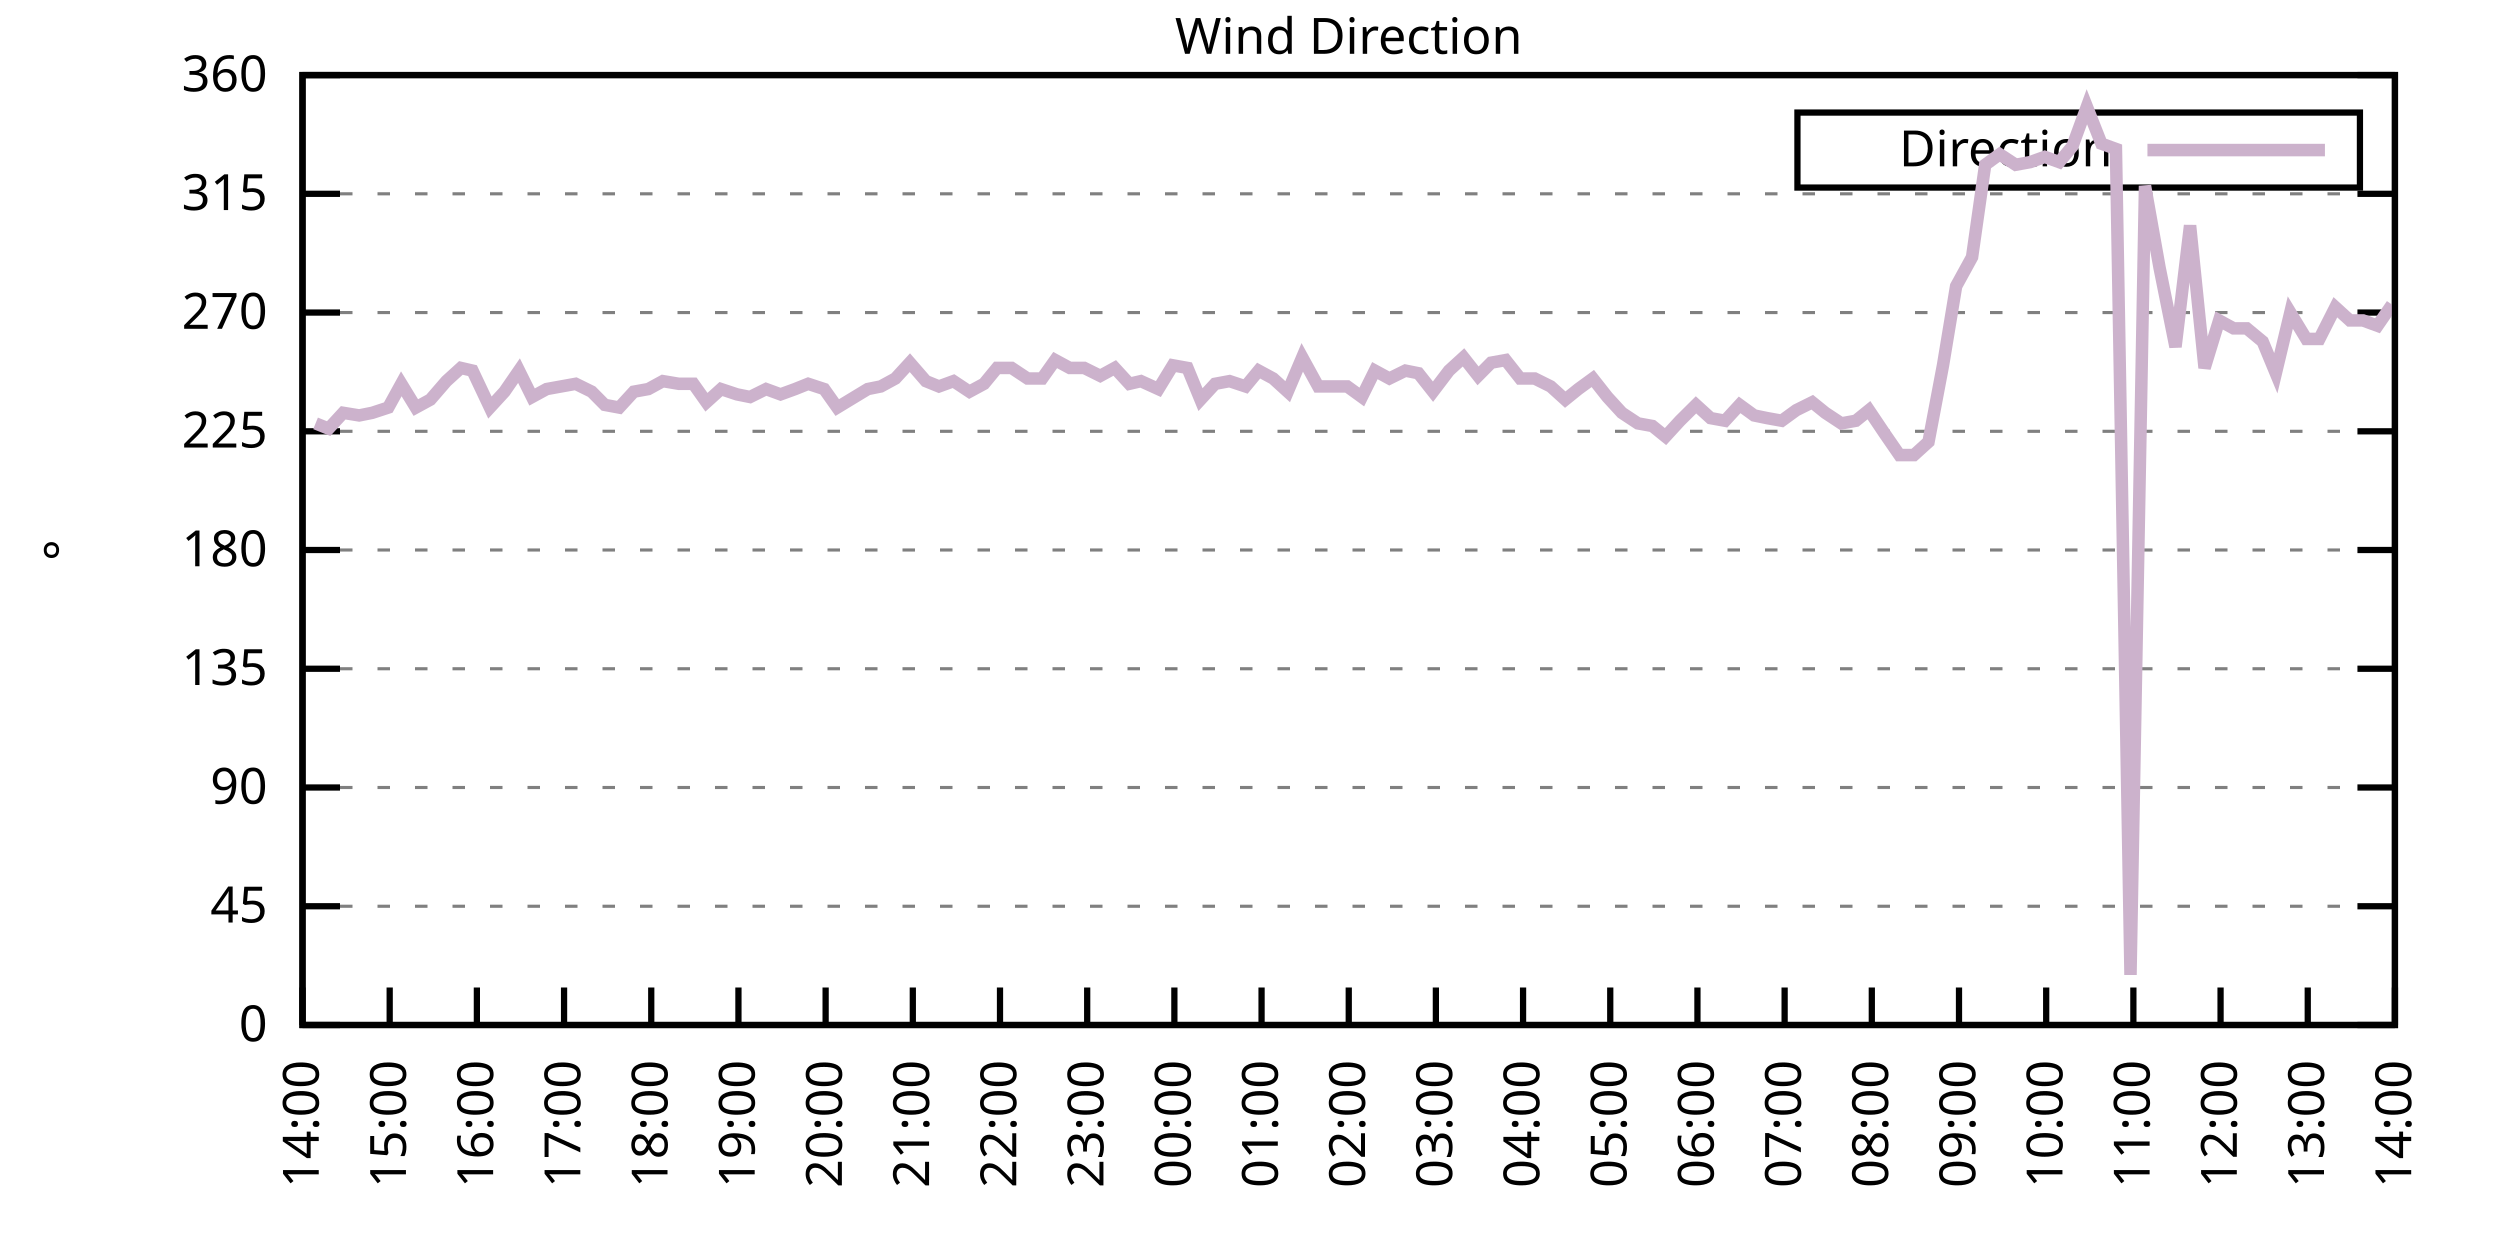
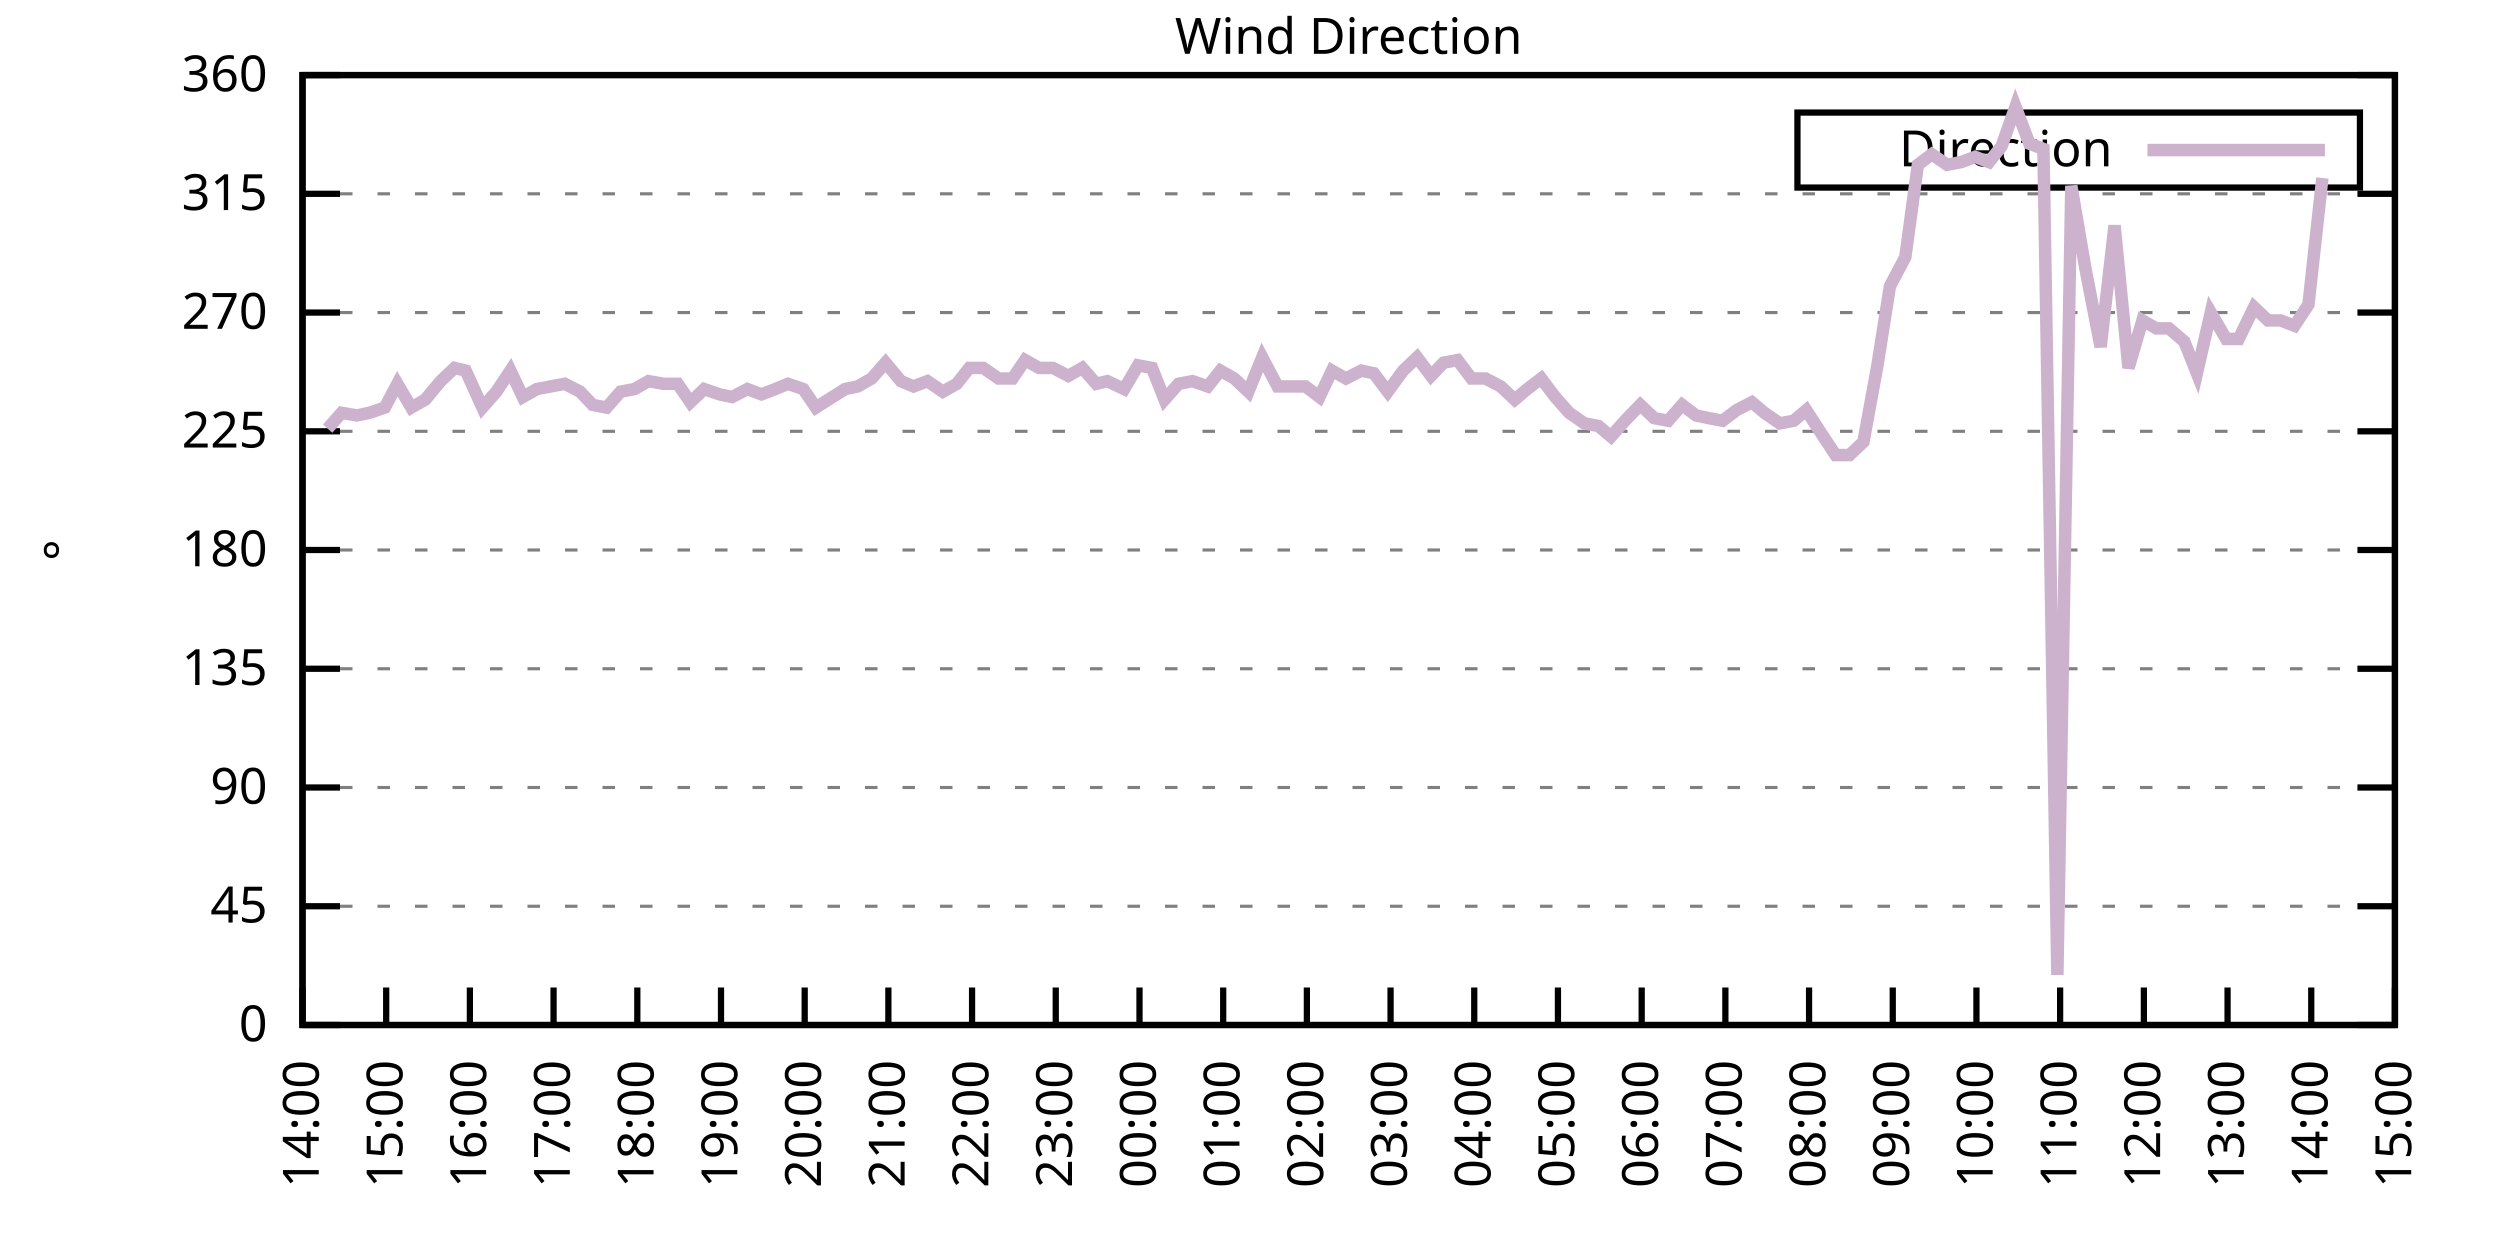
<svg xmlns="http://www.w3.org/2000/svg" xmlns:xlink="http://www.w3.org/1999/xlink" width="400" height="200" viewBox="0 0 400 200">
  <g id="gnuplot_canvas">
    <rect x="0" y="0" width="400" height="200" fill="none" />
    <defs>
      <circle id="gpDot" r="0.5" stroke-width="0.5" stroke="currentColor" />
      <path id="gpPt0" stroke-width="0.333" stroke="currentColor" d="M-1,0 h2 M0,-1 v2" />
      <path id="gpPt1" stroke-width="0.333" stroke="currentColor" d="M-1,-1 L1,1 M1,-1 L-1,1" />
      <path id="gpPt2" stroke-width="0.333" stroke="currentColor" d="M-1,0 L1,0 M0,-1 L0,1 M-1,-1 L1,1 M-1,1 L1,-1" />
      <rect id="gpPt3" stroke-width="0.333" stroke="currentColor" x="-1" y="-1" width="2" height="2" />
      <rect id="gpPt4" stroke-width="0.333" stroke="currentColor" fill="currentColor" x="-1" y="-1" width="2" height="2" />
      <circle id="gpPt5" stroke-width="0.333" stroke="currentColor" cx="0" cy="0" r="1" />
      <use xlink:href="#gpPt5" id="gpPt6" fill="currentColor" stroke="none" />
      <path id="gpPt7" stroke-width="0.333" stroke="currentColor" d="M0,-1.33 L-1.33,0.67 L1.33,0.67 z" />
      <use xlink:href="#gpPt7" id="gpPt8" fill="currentColor" stroke="none" />
      <use xlink:href="#gpPt7" id="gpPt9" stroke="currentColor" transform="rotate(180)" />
      <use xlink:href="#gpPt9" id="gpPt10" fill="currentColor" stroke="none" />
      <use xlink:href="#gpPt3" id="gpPt11" stroke="currentColor" transform="rotate(45)" />
      <use xlink:href="#gpPt11" id="gpPt12" fill="currentColor" stroke="none" />
      <path id="gpPt13" stroke-width="0.333" stroke="currentColor" d="M0,1.330 L1.265,0.411 L0.782,-1.067 L-0.782,-1.076 L-1.265,0.411 z" />
      <use xlink:href="#gpPt13" id="gpPt14" fill="currentColor" stroke="none" />
      <filter id="textbox" filterUnits="objectBoundingBox" x="0" y="0" height="1" width="1">
        <feFlood flood-color="white" flood-opacity="1" result="bgnd" />
        <feComposite in="SourceGraphic" in2="bgnd" operator="atop" />
      </filter>
      <filter id="greybox" filterUnits="objectBoundingBox" x="0" y="0" height="1" width="1">
        <feFlood flood-color="lightgrey" flood-opacity="1" result="grey" />
        <feComposite in="SourceGraphic" in2="grey" operator="atop" />
      </filter>
    </defs>
    <g fill="none" color="white" stroke="currentColor" stroke-width="1.00" stroke-linecap="butt" stroke-linejoin="miter">
</g>
    <g fill="none" color="black" stroke="currentColor" stroke-width="1.00" stroke-linecap="butt" stroke-linejoin="miter">
      <g stroke="none" shape-rendering="crispEdges">
        <polygon fill="rgb(255, 255, 255)" points="48.40,164.00 383.18,164.00 383.18,12.02 48.40,12.02 " />
      </g>
    </g>
    <g fill="none" color="black" stroke="currentColor" stroke-width="1.00" stroke-linecap="butt" stroke-linejoin="miter">
</g>
    <g fill="none" color="black" stroke="black" stroke-width="0.50" stroke-linecap="butt" stroke-linejoin="miter">
</g>
    <g fill="none" color="gray" stroke="currentColor" stroke-width="0.50" stroke-linecap="butt" stroke-linejoin="miter">
      <path stroke="gray" stroke-dasharray="2,4" class="gridline" d="M48.40,164.00 L383.19,164.00  " />
    </g>
    <g fill="none" color="gray" stroke="gray" stroke-width="1.00" stroke-linecap="butt" stroke-linejoin="miter">
</g>
    <g fill="none" color="black" stroke="currentColor" stroke-width="1.00" stroke-linecap="butt" stroke-linejoin="miter">
      <path stroke="black" d="M48.40,164.00 L54.40,164.00 M383.19,164.00 L377.19,164.00  " />
      <g transform="translate(42.80,166.60)" stroke="none" fill="black" font-family="Sans" font-size="8.00" text-anchor="end">
        <text>
          <tspan font-family="Sans"> 0</tspan>
        </text>
      </g>
    </g>
    <g fill="none" color="black" stroke="currentColor" stroke-width="1.00" stroke-linecap="butt" stroke-linejoin="miter">
</g>
    <g fill="none" color="black" stroke="black" stroke-width="0.50" stroke-linecap="butt" stroke-linejoin="miter">
</g>
    <g fill="none" color="gray" stroke="currentColor" stroke-width="0.50" stroke-linecap="butt" stroke-linejoin="miter">
      <path stroke="gray" stroke-dasharray="2,4" class="gridline" d="M48.40,145.00 L383.19,145.00  " />
    </g>
    <g fill="none" color="gray" stroke="gray" stroke-width="1.00" stroke-linecap="butt" stroke-linejoin="miter">
</g>
    <g fill="none" color="black" stroke="currentColor" stroke-width="1.00" stroke-linecap="butt" stroke-linejoin="miter">
      <path stroke="black" d="M48.40,145.00 L54.40,145.00 M383.19,145.00 L377.19,145.00  " />
      <g transform="translate(42.80,147.60)" stroke="none" fill="black" font-family="Sans" font-size="8.00" text-anchor="end">
        <text>
          <tspan font-family="Sans"> 45</tspan>
        </text>
      </g>
    </g>
    <g fill="none" color="black" stroke="currentColor" stroke-width="1.00" stroke-linecap="butt" stroke-linejoin="miter">
</g>
    <g fill="none" color="black" stroke="black" stroke-width="0.50" stroke-linecap="butt" stroke-linejoin="miter">
</g>
    <g fill="none" color="gray" stroke="currentColor" stroke-width="0.50" stroke-linecap="butt" stroke-linejoin="miter">
      <path stroke="gray" stroke-dasharray="2,4" class="gridline" d="M48.40,126.00 L383.19,126.00  " />
    </g>
    <g fill="none" color="gray" stroke="gray" stroke-width="1.00" stroke-linecap="butt" stroke-linejoin="miter">
</g>
    <g fill="none" color="black" stroke="currentColor" stroke-width="1.00" stroke-linecap="butt" stroke-linejoin="miter">
      <path stroke="black" d="M48.40,126.00 L54.40,126.00 M383.19,126.00 L377.19,126.00  " />
      <g transform="translate(42.80,128.60)" stroke="none" fill="black" font-family="Sans" font-size="8.00" text-anchor="end">
        <text>
          <tspan font-family="Sans"> 90</tspan>
        </text>
      </g>
    </g>
    <g fill="none" color="black" stroke="currentColor" stroke-width="1.00" stroke-linecap="butt" stroke-linejoin="miter">
</g>
    <g fill="none" color="black" stroke="black" stroke-width="0.50" stroke-linecap="butt" stroke-linejoin="miter">
</g>
    <g fill="none" color="gray" stroke="currentColor" stroke-width="0.50" stroke-linecap="butt" stroke-linejoin="miter">
      <path stroke="gray" stroke-dasharray="2,4" class="gridline" d="M48.40,107.00 L383.19,107.00  " />
    </g>
    <g fill="none" color="gray" stroke="gray" stroke-width="1.00" stroke-linecap="butt" stroke-linejoin="miter">
</g>
    <g fill="none" color="black" stroke="currentColor" stroke-width="1.00" stroke-linecap="butt" stroke-linejoin="miter">
      <path stroke="black" d="M48.40,107.00 L54.40,107.00 M383.19,107.00 L377.19,107.00  " />
      <g transform="translate(42.80,109.60)" stroke="none" fill="black" font-family="Sans" font-size="8.00" text-anchor="end">
        <text>
          <tspan font-family="Sans"> 135</tspan>
        </text>
      </g>
    </g>
    <g fill="none" color="black" stroke="currentColor" stroke-width="1.00" stroke-linecap="butt" stroke-linejoin="miter">
</g>
    <g fill="none" color="black" stroke="black" stroke-width="0.50" stroke-linecap="butt" stroke-linejoin="miter">
</g>
    <g fill="none" color="gray" stroke="currentColor" stroke-width="0.50" stroke-linecap="butt" stroke-linejoin="miter">
      <path stroke="gray" stroke-dasharray="2,4" class="gridline" d="M48.40,88.00 L383.19,88.00  " />
    </g>
    <g fill="none" color="gray" stroke="gray" stroke-width="1.00" stroke-linecap="butt" stroke-linejoin="miter">
</g>
    <g fill="none" color="black" stroke="currentColor" stroke-width="1.00" stroke-linecap="butt" stroke-linejoin="miter">
      <path stroke="black" d="M48.40,88.00 L54.40,88.00 M383.19,88.00 L377.19,88.00  " />
      <g transform="translate(42.80,90.60)" stroke="none" fill="black" font-family="Sans" font-size="8.00" text-anchor="end">
        <text>
          <tspan font-family="Sans"> 180</tspan>
        </text>
      </g>
    </g>
    <g fill="none" color="black" stroke="currentColor" stroke-width="1.00" stroke-linecap="butt" stroke-linejoin="miter">
</g>
    <g fill="none" color="black" stroke="black" stroke-width="0.50" stroke-linecap="butt" stroke-linejoin="miter">
</g>
    <g fill="none" color="gray" stroke="currentColor" stroke-width="0.50" stroke-linecap="butt" stroke-linejoin="miter">
      <path stroke="gray" stroke-dasharray="2,4" class="gridline" d="M48.40,69.01 L383.19,69.01  " />
    </g>
    <g fill="none" color="gray" stroke="gray" stroke-width="1.00" stroke-linecap="butt" stroke-linejoin="miter">
</g>
    <g fill="none" color="black" stroke="currentColor" stroke-width="1.00" stroke-linecap="butt" stroke-linejoin="miter">
      <path stroke="black" d="M48.40,69.01 L54.40,69.01 M383.19,69.01 L377.19,69.01  " />
      <g transform="translate(42.80,71.61)" stroke="none" fill="black" font-family="Sans" font-size="8.00" text-anchor="end">
        <text>
          <tspan font-family="Sans"> 225</tspan>
        </text>
      </g>
    </g>
    <g fill="none" color="black" stroke="currentColor" stroke-width="1.00" stroke-linecap="butt" stroke-linejoin="miter">
</g>
    <g fill="none" color="black" stroke="black" stroke-width="0.50" stroke-linecap="butt" stroke-linejoin="miter">
</g>
    <g fill="none" color="gray" stroke="currentColor" stroke-width="0.50" stroke-linecap="butt" stroke-linejoin="miter">
      <path stroke="gray" stroke-dasharray="2,4" class="gridline" d="M48.40,50.01 L383.19,50.01  " />
    </g>
    <g fill="none" color="gray" stroke="gray" stroke-width="1.00" stroke-linecap="butt" stroke-linejoin="miter">
</g>
    <g fill="none" color="black" stroke="currentColor" stroke-width="1.00" stroke-linecap="butt" stroke-linejoin="miter">
      <path stroke="black" d="M48.40,50.01 L54.40,50.01 M383.19,50.01 L377.19,50.01  " />
      <g transform="translate(42.80,52.61)" stroke="none" fill="black" font-family="Sans" font-size="8.00" text-anchor="end">
        <text>
          <tspan font-family="Sans"> 270</tspan>
        </text>
      </g>
    </g>
    <g fill="none" color="black" stroke="currentColor" stroke-width="1.00" stroke-linecap="butt" stroke-linejoin="miter">
</g>
    <g fill="none" color="black" stroke="black" stroke-width="0.50" stroke-linecap="butt" stroke-linejoin="miter">
</g>
    <g fill="none" color="gray" stroke="currentColor" stroke-width="0.50" stroke-linecap="butt" stroke-linejoin="miter">
      <path stroke="gray" stroke-dasharray="2,4" class="gridline" d="M48.40,31.01 L383.19,31.01  " />
    </g>
    <g fill="none" color="gray" stroke="gray" stroke-width="1.00" stroke-linecap="butt" stroke-linejoin="miter">
</g>
    <g fill="none" color="black" stroke="currentColor" stroke-width="1.00" stroke-linecap="butt" stroke-linejoin="miter">
      <path stroke="black" d="M48.40,31.01 L54.40,31.01 M383.19,31.01 L377.19,31.01  " />
      <g transform="translate(42.80,33.61)" stroke="none" fill="black" font-family="Sans" font-size="8.00" text-anchor="end">
        <text>
          <tspan font-family="Sans"> 315</tspan>
        </text>
      </g>
    </g>
    <g fill="none" color="black" stroke="currentColor" stroke-width="1.00" stroke-linecap="butt" stroke-linejoin="miter">
</g>
    <g fill="none" color="black" stroke="black" stroke-width="0.50" stroke-linecap="butt" stroke-linejoin="miter">
</g>
    <g fill="none" color="gray" stroke="currentColor" stroke-width="0.50" stroke-linecap="butt" stroke-linejoin="miter">
      <path stroke="gray" stroke-dasharray="2,4" class="gridline" d="M48.40,12.01 L383.19,12.01  " />
    </g>
    <g fill="none" color="gray" stroke="gray" stroke-width="1.00" stroke-linecap="butt" stroke-linejoin="miter">
</g>
    <g fill="none" color="black" stroke="currentColor" stroke-width="1.00" stroke-linecap="butt" stroke-linejoin="miter">
      <path stroke="black" d="M48.40,12.01 L54.40,12.01 M383.19,12.01 L377.19,12.01  " />
      <g transform="translate(42.80,14.61)" stroke="none" fill="black" font-family="Sans" font-size="8.00" text-anchor="end">
        <text>
          <tspan font-family="Sans"> 360</tspan>
        </text>
      </g>
    </g>
    <g fill="none" color="black" stroke="currentColor" stroke-width="1.00" stroke-linecap="butt" stroke-linejoin="miter">
      <path stroke="black" d="M48.40,164.00 L48.40,158.00  " />
      <g transform="translate(51.00,169.60) rotate(270.00)" stroke="none" fill="black" font-family="Sans" font-size="8.00" text-anchor="end">
        <text>
          <tspan font-family="Sans">14:00</tspan>
        </text>
      </g>
    </g>
    <g fill="none" color="black" stroke="currentColor" stroke-width="1.00" stroke-linecap="butt" stroke-linejoin="miter">
-       <path stroke="black" d="M62.35,164.00 L62.35,158.00  " />
-       <g transform="translate(64.95,169.60) rotate(270.00)" stroke="none" fill="black" font-family="Sans" font-size="8.00" text-anchor="end">
+       <path stroke="black" d="M61.79,164.00 L61.79,158.00  " />
+       <g transform="translate(64.39,169.60) rotate(270.00)" stroke="none" fill="black" font-family="Sans" font-size="8.00" text-anchor="end">
        <text>
          <tspan font-family="Sans">15:00</tspan>
        </text>
      </g>
    </g>
    <g fill="none" color="black" stroke="currentColor" stroke-width="1.00" stroke-linecap="butt" stroke-linejoin="miter">
-       <path stroke="black" d="M76.30,164.00 L76.30,158.00  " />
-       <g transform="translate(78.90,169.60) rotate(270.00)" stroke="none" fill="black" font-family="Sans" font-size="8.00" text-anchor="end">
+       <path stroke="black" d="M75.18,164.00 L75.18,158.00  " />
+       <g transform="translate(77.78,169.60) rotate(270.00)" stroke="none" fill="black" font-family="Sans" font-size="8.00" text-anchor="end">
        <text>
          <tspan font-family="Sans">16:00</tspan>
        </text>
      </g>
    </g>
    <g fill="none" color="black" stroke="currentColor" stroke-width="1.00" stroke-linecap="butt" stroke-linejoin="miter">
-       <path stroke="black" d="M90.25,164.00 L90.25,158.00  " />
-       <g transform="translate(92.85,169.60) rotate(270.00)" stroke="none" fill="black" font-family="Sans" font-size="8.00" text-anchor="end">
+       <path stroke="black" d="M88.57,164.00 L88.57,158.00  " />
+       <g transform="translate(91.17,169.60) rotate(270.00)" stroke="none" fill="black" font-family="Sans" font-size="8.00" text-anchor="end">
        <text>
          <tspan font-family="Sans">17:00</tspan>
        </text>
      </g>
    </g>
    <g fill="none" color="black" stroke="currentColor" stroke-width="1.00" stroke-linecap="butt" stroke-linejoin="miter">
-       <path stroke="black" d="M104.20,164.00 L104.20,158.00  " />
-       <g transform="translate(106.80,169.60) rotate(270.00)" stroke="none" fill="black" font-family="Sans" font-size="8.00" text-anchor="end">
+       <path stroke="black" d="M101.97,164.00 L101.97,158.00  " />
+       <g transform="translate(104.57,169.60) rotate(270.00)" stroke="none" fill="black" font-family="Sans" font-size="8.00" text-anchor="end">
        <text>
          <tspan font-family="Sans">18:00</tspan>
        </text>
      </g>
    </g>
    <g fill="none" color="black" stroke="currentColor" stroke-width="1.00" stroke-linecap="butt" stroke-linejoin="miter">
-       <path stroke="black" d="M118.15,164.00 L118.15,158.00  " />
-       <g transform="translate(120.75,169.60) rotate(270.00)" stroke="none" fill="black" font-family="Sans" font-size="8.00" text-anchor="end">
+       <path stroke="black" d="M115.36,164.00 L115.36,158.00  " />
+       <g transform="translate(117.96,169.60) rotate(270.00)" stroke="none" fill="black" font-family="Sans" font-size="8.00" text-anchor="end">
        <text>
          <tspan font-family="Sans">19:00</tspan>
        </text>
      </g>
    </g>
    <g fill="none" color="black" stroke="currentColor" stroke-width="1.00" stroke-linecap="butt" stroke-linejoin="miter">
-       <path stroke="black" d="M132.10,164.00 L132.10,158.00  " />
-       <g transform="translate(134.70,169.60) rotate(270.00)" stroke="none" fill="black" font-family="Sans" font-size="8.00" text-anchor="end">
+       <path stroke="black" d="M128.75,164.00 L128.75,158.00  " />
+       <g transform="translate(131.35,169.60) rotate(270.00)" stroke="none" fill="black" font-family="Sans" font-size="8.00" text-anchor="end">
        <text>
          <tspan font-family="Sans">20:00</tspan>
        </text>
      </g>
    </g>
    <g fill="none" color="black" stroke="currentColor" stroke-width="1.00" stroke-linecap="butt" stroke-linejoin="miter">
-       <path stroke="black" d="M146.05,164.00 L146.05,158.00  " />
-       <g transform="translate(148.65,169.60) rotate(270.00)" stroke="none" fill="black" font-family="Sans" font-size="8.00" text-anchor="end">
+       <path stroke="black" d="M142.14,164.00 L142.14,158.00  " />
+       <g transform="translate(144.74,169.60) rotate(270.00)" stroke="none" fill="black" font-family="Sans" font-size="8.00" text-anchor="end">
        <text>
          <tspan font-family="Sans">21:00</tspan>
        </text>
      </g>
    </g>
    <g fill="none" color="black" stroke="currentColor" stroke-width="1.00" stroke-linecap="butt" stroke-linejoin="miter">
-       <path stroke="black" d="M160.00,164.00 L160.00,158.00  " />
-       <g transform="translate(162.60,169.60) rotate(270.00)" stroke="none" fill="black" font-family="Sans" font-size="8.00" text-anchor="end">
+       <path stroke="black" d="M155.53,164.00 L155.53,158.00  " />
+       <g transform="translate(158.13,169.60) rotate(270.00)" stroke="none" fill="black" font-family="Sans" font-size="8.00" text-anchor="end">
        <text>
          <tspan font-family="Sans">22:00</tspan>
        </text>
      </g>
    </g>
    <g fill="none" color="black" stroke="currentColor" stroke-width="1.00" stroke-linecap="butt" stroke-linejoin="miter">
-       <path stroke="black" d="M173.95,164.00 L173.95,158.00  " />
-       <g transform="translate(176.55,169.60) rotate(270.00)" stroke="none" fill="black" font-family="Sans" font-size="8.00" text-anchor="end">
+       <path stroke="black" d="M168.92,164.00 L168.92,158.00  " />
+       <g transform="translate(171.52,169.60) rotate(270.00)" stroke="none" fill="black" font-family="Sans" font-size="8.00" text-anchor="end">
        <text>
          <tspan font-family="Sans">23:00</tspan>
        </text>
      </g>
    </g>
    <g fill="none" color="black" stroke="currentColor" stroke-width="1.00" stroke-linecap="butt" stroke-linejoin="miter">
-       <path stroke="black" d="M187.90,164.00 L187.90,158.00  " />
-       <g transform="translate(190.50,169.60) rotate(270.00)" stroke="none" fill="black" font-family="Sans" font-size="8.00" text-anchor="end">
+       <path stroke="black" d="M182.32,164.00 L182.32,158.00  " />
+       <g transform="translate(184.92,169.60) rotate(270.00)" stroke="none" fill="black" font-family="Sans" font-size="8.00" text-anchor="end">
        <text>
          <tspan font-family="Sans">00:00</tspan>
        </text>
      </g>
    </g>
    <g fill="none" color="black" stroke="currentColor" stroke-width="1.00" stroke-linecap="butt" stroke-linejoin="miter">
-       <path stroke="black" d="M201.85,164.00 L201.85,158.00  " />
-       <g transform="translate(204.45,169.60) rotate(270.00)" stroke="none" fill="black" font-family="Sans" font-size="8.00" text-anchor="end">
+       <path stroke="black" d="M195.71,164.00 L195.71,158.00  " />
+       <g transform="translate(198.31,169.60) rotate(270.00)" stroke="none" fill="black" font-family="Sans" font-size="8.00" text-anchor="end">
        <text>
          <tspan font-family="Sans">01:00</tspan>
        </text>
      </g>
    </g>
    <g fill="none" color="black" stroke="currentColor" stroke-width="1.00" stroke-linecap="butt" stroke-linejoin="miter">
-       <path stroke="black" d="M215.80,164.00 L215.80,158.00  " />
-       <g transform="translate(218.40,169.60) rotate(270.00)" stroke="none" fill="black" font-family="Sans" font-size="8.00" text-anchor="end">
+       <path stroke="black" d="M209.10,164.00 L209.10,158.00  " />
+       <g transform="translate(211.70,169.60) rotate(270.00)" stroke="none" fill="black" font-family="Sans" font-size="8.00" text-anchor="end">
        <text>
          <tspan font-family="Sans">02:00</tspan>
        </text>
      </g>
    </g>
    <g fill="none" color="black" stroke="currentColor" stroke-width="1.00" stroke-linecap="butt" stroke-linejoin="miter">
-       <path stroke="black" d="M229.74,164.00 L229.74,158.00  " />
-       <g transform="translate(232.34,169.60) rotate(270.00)" stroke="none" fill="black" font-family="Sans" font-size="8.00" text-anchor="end">
+       <path stroke="black" d="M222.49,164.00 L222.49,158.00  " />
+       <g transform="translate(225.09,169.60) rotate(270.00)" stroke="none" fill="black" font-family="Sans" font-size="8.00" text-anchor="end">
        <text>
          <tspan font-family="Sans">03:00</tspan>
        </text>
      </g>
    </g>
    <g fill="none" color="black" stroke="currentColor" stroke-width="1.00" stroke-linecap="butt" stroke-linejoin="miter">
-       <path stroke="black" d="M243.69,164.00 L243.69,158.00  " />
-       <g transform="translate(246.29,169.60) rotate(270.00)" stroke="none" fill="black" font-family="Sans" font-size="8.00" text-anchor="end">
+       <path stroke="black" d="M235.88,164.00 L235.88,158.00  " />
+       <g transform="translate(238.48,169.60) rotate(270.00)" stroke="none" fill="black" font-family="Sans" font-size="8.00" text-anchor="end">
        <text>
          <tspan font-family="Sans">04:00</tspan>
        </text>
      </g>
    </g>
    <g fill="none" color="black" stroke="currentColor" stroke-width="1.00" stroke-linecap="butt" stroke-linejoin="miter">
-       <path stroke="black" d="M257.64,164.00 L257.64,158.00  " />
-       <g transform="translate(260.24,169.60) rotate(270.00)" stroke="none" fill="black" font-family="Sans" font-size="8.00" text-anchor="end">
+       <path stroke="black" d="M249.27,164.00 L249.27,158.00  " />
+       <g transform="translate(251.87,169.60) rotate(270.00)" stroke="none" fill="black" font-family="Sans" font-size="8.00" text-anchor="end">
        <text>
          <tspan font-family="Sans">05:00</tspan>
        </text>
      </g>
    </g>
    <g fill="none" color="black" stroke="currentColor" stroke-width="1.00" stroke-linecap="butt" stroke-linejoin="miter">
-       <path stroke="black" d="M271.59,164.00 L271.59,158.00  " />
-       <g transform="translate(274.19,169.60) rotate(270.00)" stroke="none" fill="black" font-family="Sans" font-size="8.00" text-anchor="end">
+       <path stroke="black" d="M262.67,164.00 L262.67,158.00  " />
+       <g transform="translate(265.27,169.60) rotate(270.00)" stroke="none" fill="black" font-family="Sans" font-size="8.00" text-anchor="end">
        <text>
          <tspan font-family="Sans">06:00</tspan>
        </text>
      </g>
    </g>
    <g fill="none" color="black" stroke="currentColor" stroke-width="1.00" stroke-linecap="butt" stroke-linejoin="miter">
-       <path stroke="black" d="M285.54,164.00 L285.54,158.00  " />
-       <g transform="translate(288.14,169.60) rotate(270.00)" stroke="none" fill="black" font-family="Sans" font-size="8.00" text-anchor="end">
+       <path stroke="black" d="M276.06,164.00 L276.06,158.00  " />
+       <g transform="translate(278.66,169.60) rotate(270.00)" stroke="none" fill="black" font-family="Sans" font-size="8.00" text-anchor="end">
        <text>
          <tspan font-family="Sans">07:00</tspan>
        </text>
      </g>
    </g>
    <g fill="none" color="black" stroke="currentColor" stroke-width="1.00" stroke-linecap="butt" stroke-linejoin="miter">
-       <path stroke="black" d="M299.49,164.00 L299.49,158.00  " />
-       <g transform="translate(302.09,169.60) rotate(270.00)" stroke="none" fill="black" font-family="Sans" font-size="8.00" text-anchor="end">
+       <path stroke="black" d="M289.45,164.00 L289.45,158.00  " />
+       <g transform="translate(292.05,169.60) rotate(270.00)" stroke="none" fill="black" font-family="Sans" font-size="8.00" text-anchor="end">
        <text>
          <tspan font-family="Sans">08:00</tspan>
        </text>
      </g>
    </g>
    <g fill="none" color="black" stroke="currentColor" stroke-width="1.00" stroke-linecap="butt" stroke-linejoin="miter">
-       <path stroke="black" d="M313.44,164.00 L313.44,158.00  " />
-       <g transform="translate(316.04,169.60) rotate(270.00)" stroke="none" fill="black" font-family="Sans" font-size="8.00" text-anchor="end">
+       <path stroke="black" d="M302.84,164.00 L302.84,158.00  " />
+       <g transform="translate(305.44,169.60) rotate(270.00)" stroke="none" fill="black" font-family="Sans" font-size="8.00" text-anchor="end">
        <text>
          <tspan font-family="Sans">09:00</tspan>
        </text>
      </g>
    </g>
    <g fill="none" color="black" stroke="currentColor" stroke-width="1.00" stroke-linecap="butt" stroke-linejoin="miter">
-       <path stroke="black" d="M327.39,164.00 L327.39,158.00  " />
-       <g transform="translate(329.99,169.60) rotate(270.00)" stroke="none" fill="black" font-family="Sans" font-size="8.00" text-anchor="end">
+       <path stroke="black" d="M316.23,164.00 L316.23,158.00  " />
+       <g transform="translate(318.83,169.60) rotate(270.00)" stroke="none" fill="black" font-family="Sans" font-size="8.00" text-anchor="end">
        <text>
          <tspan font-family="Sans">10:00</tspan>
        </text>
      </g>
    </g>
    <g fill="none" color="black" stroke="currentColor" stroke-width="1.00" stroke-linecap="butt" stroke-linejoin="miter">
-       <path stroke="black" d="M341.34,164.00 L341.34,158.00  " />
-       <g transform="translate(343.94,169.60) rotate(270.00)" stroke="none" fill="black" font-family="Sans" font-size="8.00" text-anchor="end">
+       <path stroke="black" d="M329.62,164.00 L329.62,158.00  " />
+       <g transform="translate(332.22,169.60) rotate(270.00)" stroke="none" fill="black" font-family="Sans" font-size="8.00" text-anchor="end">
        <text>
          <tspan font-family="Sans">11:00</tspan>
        </text>
      </g>
    </g>
    <g fill="none" color="black" stroke="currentColor" stroke-width="1.00" stroke-linecap="butt" stroke-linejoin="miter">
-       <path stroke="black" d="M355.29,164.00 L355.29,158.00  " />
-       <g transform="translate(357.89,169.60) rotate(270.00)" stroke="none" fill="black" font-family="Sans" font-size="8.00" text-anchor="end">
+       <path stroke="black" d="M343.02,164.00 L343.02,158.00  " />
+       <g transform="translate(345.62,169.60) rotate(270.00)" stroke="none" fill="black" font-family="Sans" font-size="8.00" text-anchor="end">
        <text>
          <tspan font-family="Sans">12:00</tspan>
        </text>
      </g>
    </g>
    <g fill="none" color="black" stroke="currentColor" stroke-width="1.00" stroke-linecap="butt" stroke-linejoin="miter">
-       <path stroke="black" d="M369.24,164.00 L369.24,158.00  " />
-       <g transform="translate(371.84,169.60) rotate(270.00)" stroke="none" fill="black" font-family="Sans" font-size="8.00" text-anchor="end">
+       <path stroke="black" d="M356.41,164.00 L356.41,158.00  " />
+       <g transform="translate(359.01,169.60) rotate(270.00)" stroke="none" fill="black" font-family="Sans" font-size="8.00" text-anchor="end">
        <text>
          <tspan font-family="Sans">13:00</tspan>
+         </text>
+       </g>
+     </g>
+     <g fill="none" color="black" stroke="currentColor" stroke-width="1.00" stroke-linecap="butt" stroke-linejoin="miter">
+       <path stroke="black" d="M369.80,164.00 L369.80,158.00  " />
+       <g transform="translate(372.40,169.60) rotate(270.00)" stroke="none" fill="black" font-family="Sans" font-size="8.00" text-anchor="end">
+         <text>
+           <tspan font-family="Sans">14:00</tspan>
        </text>
      </g>
    </g>
    <g fill="none" color="black" stroke="currentColor" stroke-width="1.00" stroke-linecap="butt" stroke-linejoin="miter">
      <path stroke="black" d="M383.19,164.00 L383.19,158.00  " />
      <g transform="translate(385.79,169.60) rotate(270.00)" stroke="none" fill="black" font-family="Sans" font-size="8.00" text-anchor="end">
        <text>
-           <tspan font-family="Sans">14:00</tspan>
+           <tspan font-family="Sans">15:00</tspan>
        </text>
      </g>
    </g>
    <g fill="none" color="black" stroke="currentColor" stroke-width="1.00" stroke-linecap="butt" stroke-linejoin="miter">
</g>
    <g fill="none" color="black" stroke="currentColor" stroke-width="1.00" stroke-linecap="butt" stroke-linejoin="miter">
      <path stroke="black" d="M48.40,12.01 L48.40,164.00 L383.19,164.00 L383.19,12.01 L48.40,12.01 Z  " />
    </g>
    <g fill="none" color="black" stroke="currentColor" stroke-width="1.00" stroke-linecap="butt" stroke-linejoin="miter">
</g>
    <g fill="none" color="black" stroke="currentColor" stroke-width="1.00" stroke-linecap="butt" stroke-linejoin="miter">
      <path stroke="black" d="M287.59,30.01 L287.59,18.01 L377.59,18.01 L377.59,30.01 L287.59,30.01 Z  " />
    </g>
    <g id="Wind_direction_plot_1">
      <g fill="none" color="white" stroke="black" stroke-width="2.00" stroke-linecap="butt" stroke-linejoin="miter">
</g>
      <g fill="none" color="black" stroke="currentColor" stroke-width="2.00" stroke-linecap="butt" stroke-linejoin="miter">
        <g transform="translate(337.99,26.61)" stroke="none" fill="black" font-family="Sans" font-size="8.00" text-anchor="end">
          <text>
            <tspan font-family="Sans">Direction</tspan>
          </text>
        </g>
      </g>
      <g fill="none" color="black" stroke="currentColor" stroke-width="2.00" stroke-linecap="butt" stroke-linejoin="miter">
-         <path stroke="rgb(204, 178, 204)" d="M343.59,24.01 L371.99,24.01 M50.49,67.74 L52.58,68.58 L54.91,66.05 L57.47,66.47 L59.56,66.05 L62.12,65.21   L64.21,61.41 L66.53,65.21 L68.86,63.94 L71.42,60.98 L73.74,58.87 L75.60,59.30 L78.39,65.21 L80.72,62.67   L83.04,59.30 L85.13,63.52 L87.46,62.25 L89.78,61.83 L92.11,61.41 L94.67,62.67 L96.76,64.78 L99.08,65.21   L101.41,62.67 L103.73,62.25 L106.06,60.98 L108.62,61.41 L110.94,61.41 L113.03,64.36 L115.36,62.25 L117.92,63.10   L120.01,63.52 L122.57,62.25 L124.89,63.10 L127.22,62.25 L129.31,61.41 L131.87,62.25 L133.96,65.21 L136.05,63.94   L138.84,62.25 L140.93,61.83 L143.26,60.56 L145.58,58.03 L148.14,60.98 L150.23,61.83 L152.56,60.98 L155.11,62.67   L157.44,61.41 L159.53,58.87 L161.86,58.87 L164.41,60.56 L166.74,60.56 L168.83,57.61 L171.16,58.87 L173.48,58.87   L176.04,60.14 L178.36,58.87 L180.69,61.41 L182.55,60.98 L185.34,62.25 L187.66,58.45 L189.99,58.87 L192.08,63.94   L194.41,61.41 L196.73,60.98 L199.29,61.83 L201.38,59.30 L203.71,60.56 L206.03,62.67 L208.36,57.18 L210.91,61.83   L213.01,61.83 L215.56,61.83 L217.89,63.52 L219.98,59.30 L222.30,60.56 L224.86,59.30 L226.95,59.72 L229.28,62.67   L231.84,59.30 L234.16,57.18 L236.49,60.14 L238.58,58.03 L240.90,57.61 L243.23,60.56 L245.55,60.56 L248.11,61.83   L250.44,63.94 L252.53,62.25 L254.85,60.56 L257.18,63.52 L259.50,66.05 L262.06,67.74 L264.39,68.16 L266.48,69.85   L268.80,67.32 L271.36,64.78 L273.69,66.90 L276.01,67.32 L278.34,64.78 L280.66,66.47 L282.75,66.90 L285.08,67.32   L287.40,65.63 L289.96,64.36 L292.05,66.05 L294.61,67.74 L296.94,67.32 L299.03,65.63 L301.58,69.43 L303.91,72.81   L306.23,72.81 L308.56,70.70 L310.88,58.45 L312.98,45.79 L315.53,41.14 L317.63,26.36 L319.95,24.68 L322.51,26.36   L324.83,25.94 L327.16,25.10 L329.48,25.94 L331.58,23.41 L333.90,17.08 L336.23,22.99 L338.55,23.83 L340.88,155.98   L343.20,29.74 L345.53,42.83 L348.08,55.50 L350.41,36.08 L352.73,58.87 L355.06,51.27 L357.38,52.54 L359.48,52.54   L362.03,54.65 L364.13,59.72 L366.45,50.01 L369.01,54.23 L371.10,54.23 L373.66,49.16 L375.98,51.27 L378.08,51.27   L380.40,52.12 L382.73,48.74  " />
+         <path stroke="rgb(204, 178, 204)" d="M343.59,24.01 L371.99,24.01 M52.42,68.58 L54.65,66.05 L57.10,66.47 L59.11,66.05 L61.57,65.21 L63.58,61.41   L65.81,65.21 L68.04,63.94 L70.50,60.98 L72.73,58.87 L74.51,59.30 L77.19,65.21 L79.42,62.67 L81.66,59.30   L83.66,63.52 L85.90,62.25 L88.13,61.83 L90.36,61.41 L92.82,62.67 L94.82,64.78 L97.06,65.21 L99.29,62.67   L101.52,62.25 L103.75,60.98 L106.21,61.41 L108.44,61.41 L110.45,64.36 L112.68,62.25 L115.13,63.10 L117.14,63.52   L119.60,62.25 L121.83,63.10 L124.06,62.25 L126.07,61.41 L128.53,62.25 L130.54,65.21 L132.54,63.94 L135.22,62.25   L137.23,61.83 L139.46,60.56 L141.69,58.03 L144.15,60.98 L146.16,61.83 L148.39,60.98 L150.85,62.67 L153.08,61.41   L155.09,58.87 L157.32,58.87 L159.77,60.56 L162.01,60.56 L164.01,57.61 L166.25,58.87 L168.48,58.87 L170.93,60.14   L173.17,58.87 L175.40,61.41 L177.18,60.98 L179.86,62.25 L182.09,58.45 L184.32,58.87 L186.33,63.94 L188.57,61.41   L190.80,60.98 L193.25,61.83 L195.26,59.30 L197.49,60.56 L199.73,62.67 L201.96,57.18 L204.41,61.83 L206.42,61.83   L208.88,61.83 L211.11,63.52 L213.12,59.30 L215.35,60.56 L217.80,59.30 L219.81,59.72 L222.04,62.67 L224.50,59.30   L226.73,57.18 L228.96,60.14 L230.97,58.03 L233.20,57.61 L235.44,60.56 L237.67,60.56 L240.12,61.83 L242.36,63.94   L244.36,62.25 L246.60,60.56 L248.83,63.52 L251.06,66.05 L253.51,67.74 L255.75,68.16 L257.76,69.85 L259.99,67.32   L262.44,64.78 L264.67,66.90 L266.91,67.32 L269.14,64.78 L271.37,66.47 L273.38,66.90 L275.61,67.32 L277.84,65.63   L280.30,64.36 L282.31,66.05 L284.76,67.74 L286.99,67.32 L289.00,65.63 L291.46,69.43 L293.69,72.81 L295.92,72.81   L298.15,70.70 L300.39,58.45 L302.39,45.79 L304.85,41.14 L306.86,26.36 L309.09,24.68 L311.54,26.36 L313.78,25.94   L316.01,25.10 L318.24,25.94 L320.25,23.41 L322.48,17.08 L324.71,22.99 L326.95,23.83 L329.18,155.98 L331.41,29.74   L333.64,42.83 L336.10,55.50 L338.33,36.08 L340.56,58.87 L342.79,51.27 L345.02,52.54 L347.03,52.54 L349.49,54.65   L351.50,59.72 L353.73,50.01 L356.18,54.23 L358.19,54.23 L360.65,49.16 L362.88,51.27 L364.89,51.27 L367.12,52.12   L369.35,48.74 L371.58,28.48  " />
      </g>
    </g>
    <g fill="none" color="black" stroke="currentColor" stroke-width="2.00" stroke-linecap="butt" stroke-linejoin="miter">
</g>
    <g fill="none" color="black" stroke="black" stroke-width="1.00" stroke-linecap="butt" stroke-linejoin="miter">
</g>
    <g fill="none" color="black" stroke="currentColor" stroke-width="1.00" stroke-linecap="butt" stroke-linejoin="miter">
      <path stroke="black" d="M48.40,12.01 L48.40,164.00 L383.19,164.00 L383.19,12.01 L48.40,12.01 Z  " />
      <g transform="translate(12.80,88.01) rotate(270.00)" stroke="none" fill="black" font-family="Sans" font-size="8.00" text-anchor="middle">
        <text>
          <tspan font-family="Sans">°</tspan>
        </text>
      </g>
    </g>
    <g fill="none" color="black" stroke="currentColor" stroke-width="1.00" stroke-linecap="butt" stroke-linejoin="miter">
</g>
    <g fill="none" color="black" stroke="currentColor" stroke-width="1.00" stroke-linecap="butt" stroke-linejoin="miter">
      <g transform="translate(215.79,8.61)" stroke="none" fill="black" font-family="Sans" font-size="8.00" text-anchor="middle">
        <text>
          <tspan font-family="Sans">Wind Direction</tspan>
        </text>
      </g>
    </g>
    <g fill="none" color="black" stroke="currentColor" stroke-width="1.00" stroke-linecap="butt" stroke-linejoin="miter">
</g>
  </g>
</svg>
